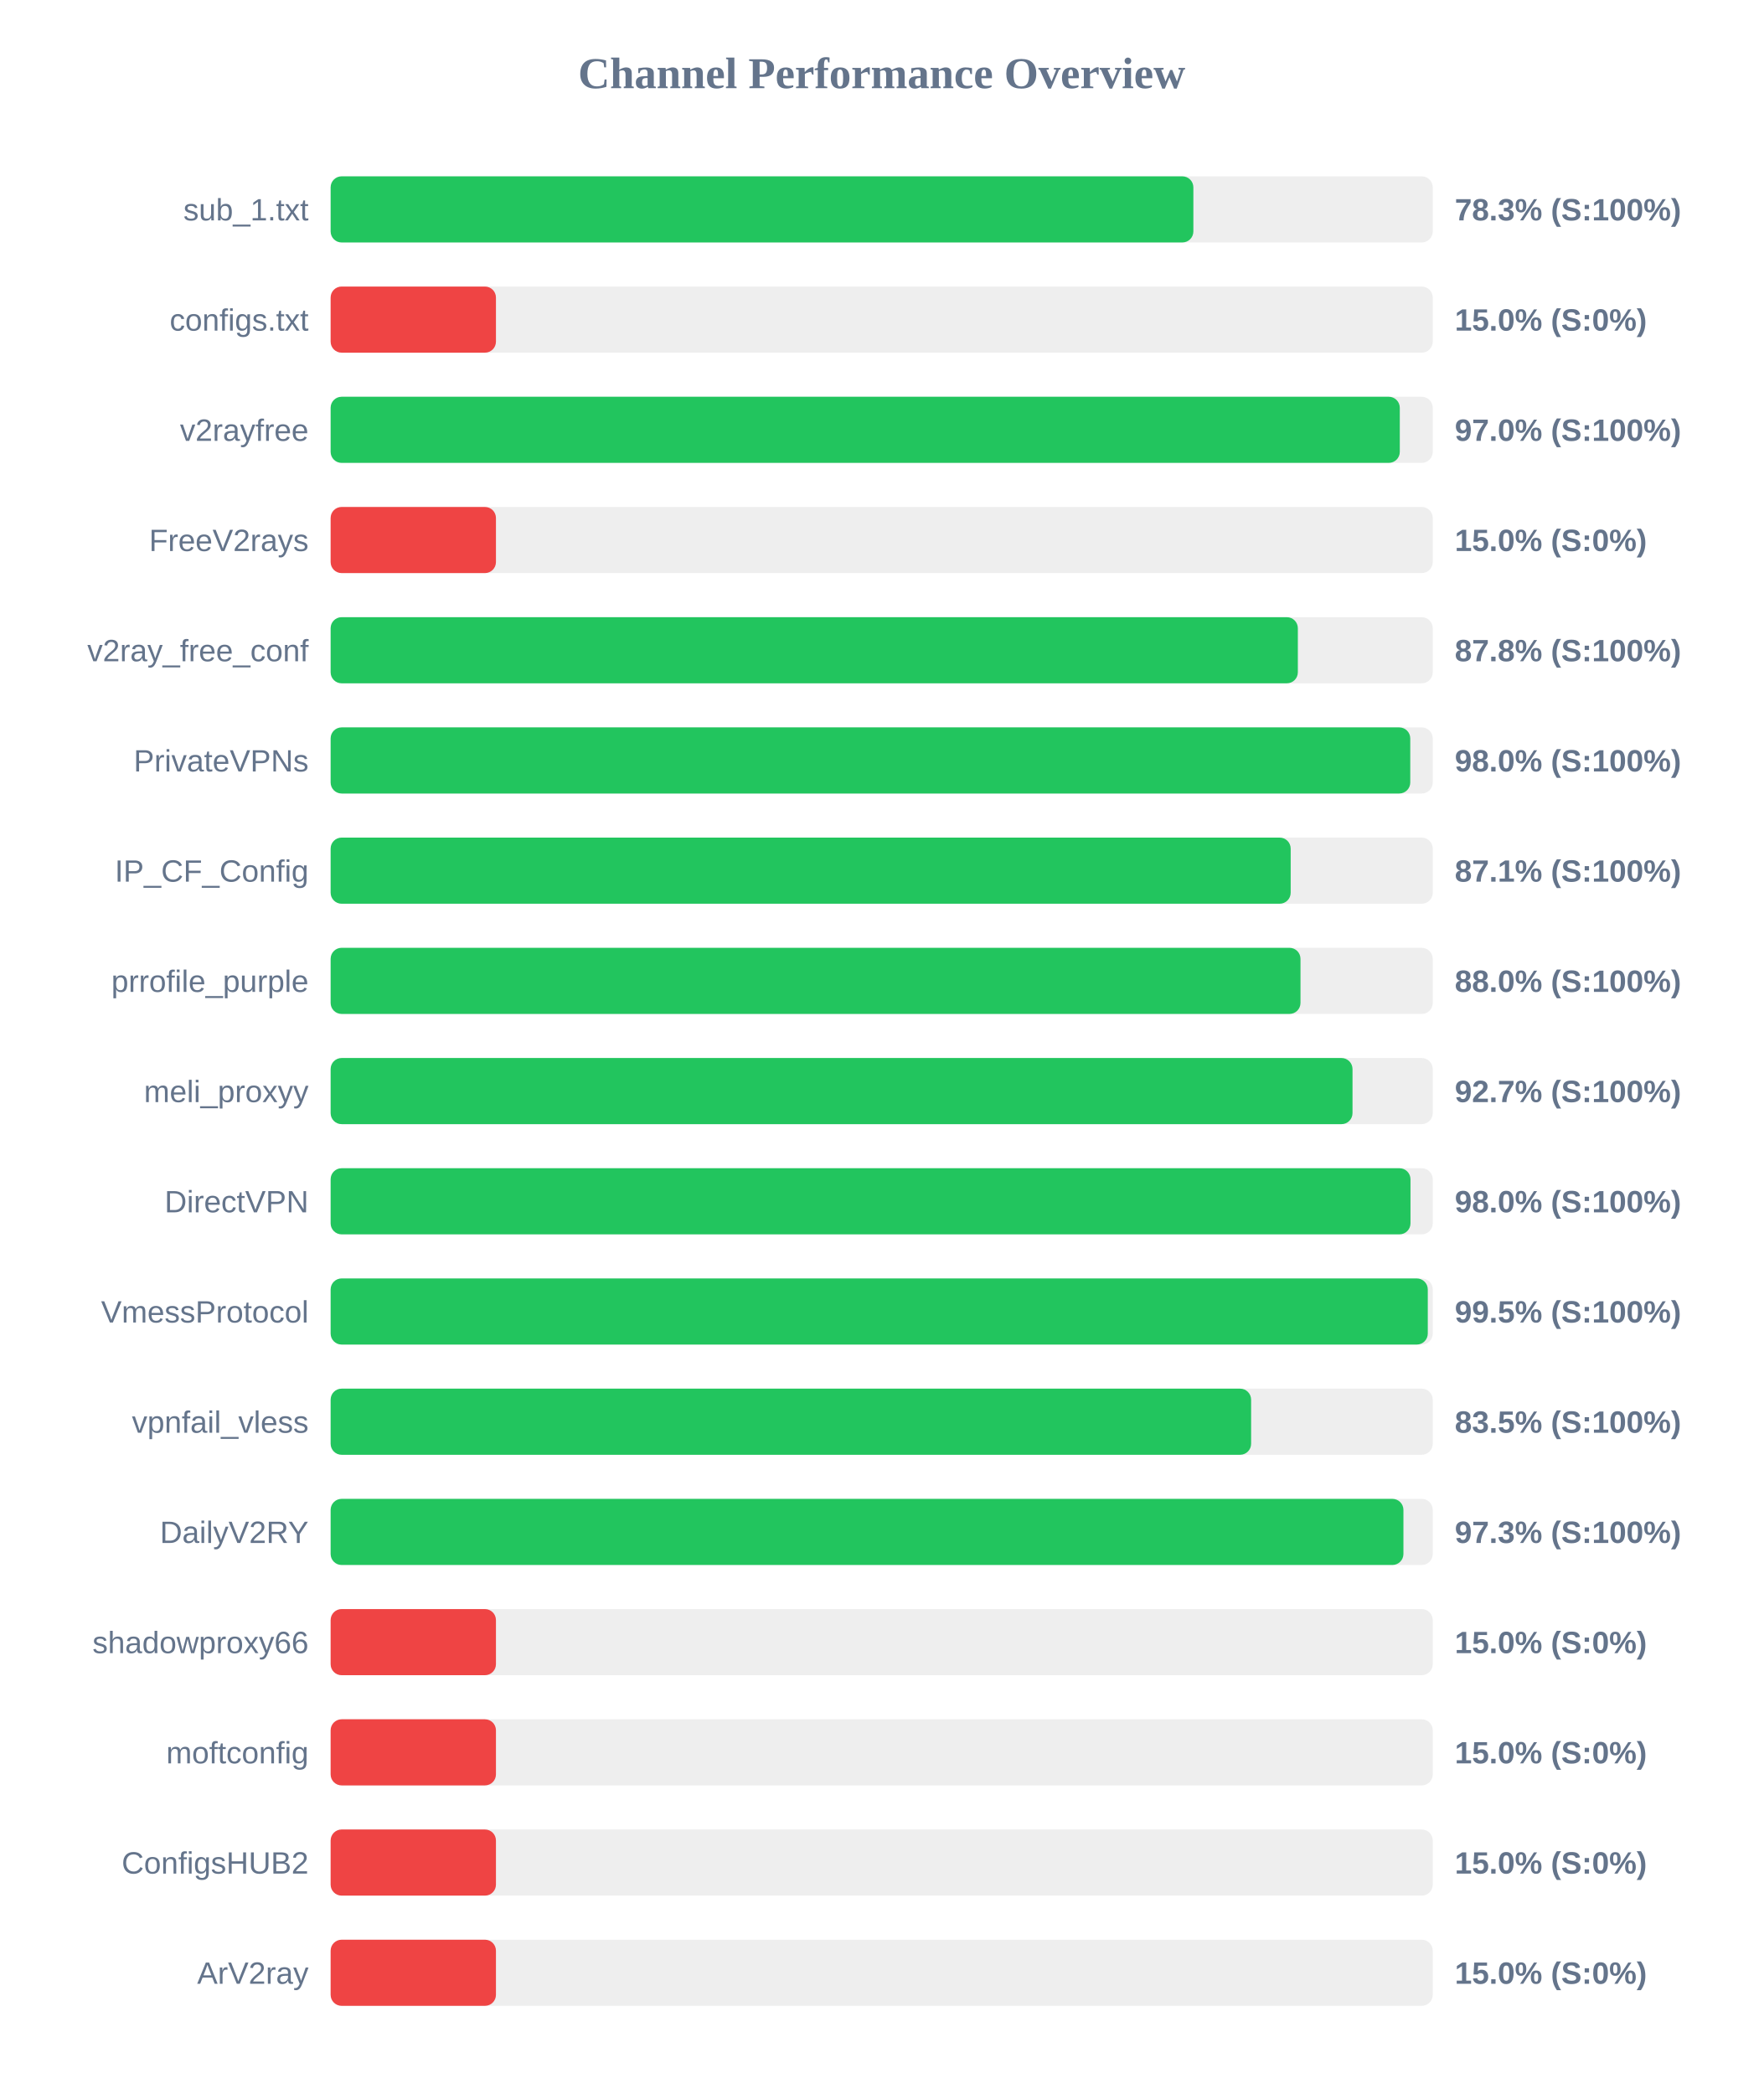
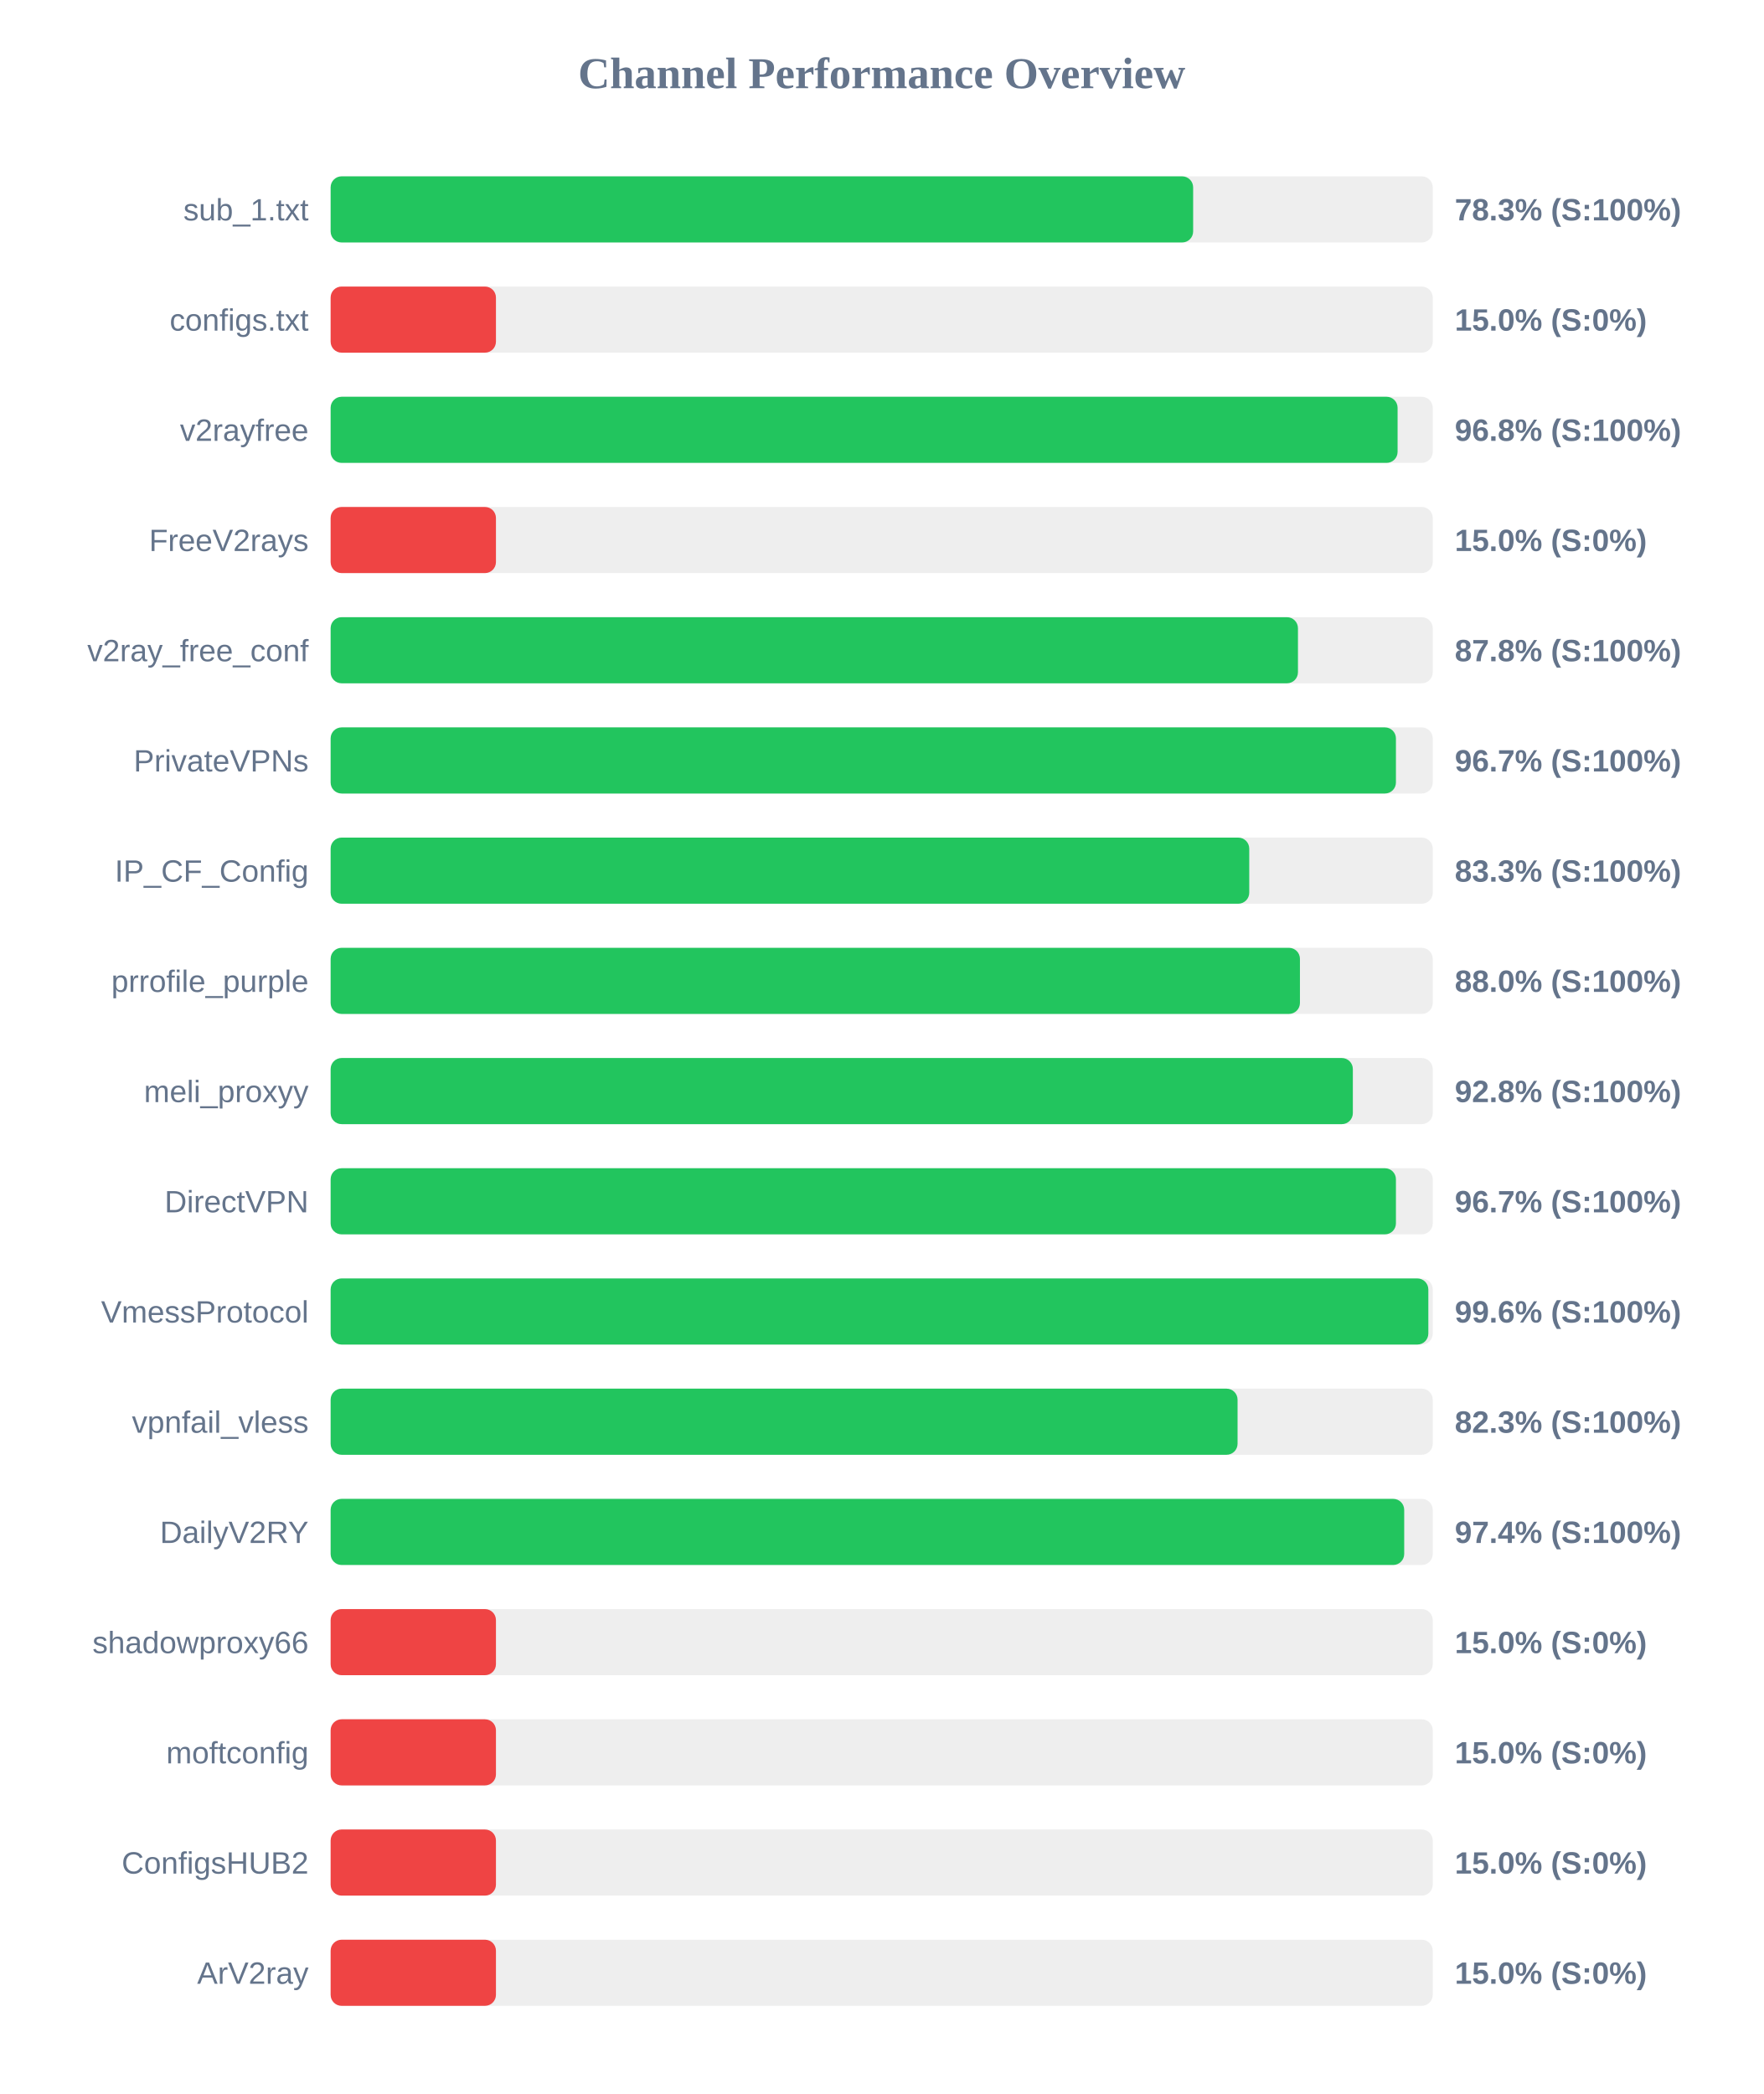
<svg xmlns="http://www.w3.org/2000/svg" width="800" height="950" version="1.1">
  <style>
        .row { font: 14px Arial; fill: #64748b; }
        .score { font: bold 14px Arial; fill: #64748b; }
    </style>
  <text x="400" y="40" text-anchor="middle" font-size="20px" font-weight="bold" fill="#64748b">Channel Performance Overview</text>
  <rect x="150" y="80" width="500" height="30" fill="#eee" rx="5" />
-   <rect x="150" y="80" width="391.4" height="30" fill="#22c55e" rx="5" />
+   <rect x="150" y="80" width="391.3" height="30" fill="#22c55e" rx="5" />
  <text x="140" y="100" text-anchor="end" class="row">sub_1.txt</text>
  <text x="660" y="100" text-anchor="start" class="score">78.3% (S:100%)</text>
  <rect x="150" y="130" width="500" height="30" fill="#eee" rx="5" />
  <rect x="150" y="130" width="75.0" height="30" fill="#ef4444" rx="5" />
  <text x="140" y="150" text-anchor="end" class="row">configs.txt</text>
  <text x="660" y="150" text-anchor="start" class="score">15.0% (S:0%)</text>
  <rect x="150" y="180" width="500" height="30" fill="#eee" rx="5" />
-   <rect x="150" y="180" width="485.05" height="30" fill="#22c55e" rx="5" />
+   <rect x="150" y="180" width="484.05" height="30" fill="#22c55e" rx="5" />
  <text x="140" y="200" text-anchor="end" class="row">v2rayfree</text>
-   <text x="660" y="200" text-anchor="start" class="score">97.0% (S:100%)</text>
+   <text x="660" y="200" text-anchor="start" class="score">96.8% (S:100%)</text>
  <rect x="150" y="230" width="500" height="30" fill="#eee" rx="5" />
  <rect x="150" y="230" width="75.0" height="30" fill="#ef4444" rx="5" />
  <text x="140" y="250" text-anchor="end" class="row">FreeV2rays</text>
  <text x="660" y="250" text-anchor="start" class="score">15.0% (S:0%)</text>
  <rect x="150" y="280" width="500" height="30" fill="#eee" rx="5" />
-   <rect x="150" y="280" width="438.8" height="30" fill="#22c55e" rx="5" />
+   <rect x="150" y="280" width="438.85" height="30" fill="#22c55e" rx="5" />
  <text x="140" y="300" text-anchor="end" class="row">v2ray_free_conf</text>
  <text x="660" y="300" text-anchor="start" class="score">87.8% (S:100%)</text>
  <rect x="150" y="330" width="500" height="30" fill="#eee" rx="5" />
-   <rect x="150" y="330" width="489.8" height="30" fill="#22c55e" rx="5" />
+   <rect x="150" y="330" width="483.3" height="30" fill="#22c55e" rx="5" />
  <text x="140" y="350" text-anchor="end" class="row">PrivateVPNs</text>
-   <text x="660" y="350" text-anchor="start" class="score">98.0% (S:100%)</text>
+   <text x="660" y="350" text-anchor="start" class="score">96.7% (S:100%)</text>
  <rect x="150" y="380" width="500" height="30" fill="#eee" rx="5" />
-   <rect x="150" y="380" width="435.55" height="30" fill="#22c55e" rx="5" />
+   <rect x="150" y="380" width="416.75" height="30" fill="#22c55e" rx="5" />
  <text x="140" y="400" text-anchor="end" class="row">IP_CF_Config</text>
-   <text x="660" y="400" text-anchor="start" class="score">87.1% (S:100%)</text>
+   <text x="660" y="400" text-anchor="start" class="score">83.3% (S:100%)</text>
  <rect x="150" y="430" width="500" height="30" fill="#eee" rx="5" />
-   <rect x="150" y="430" width="440.0" height="30" fill="#22c55e" rx="5" />
+   <rect x="150" y="430" width="439.75" height="30" fill="#22c55e" rx="5" />
  <text x="140" y="450" text-anchor="end" class="row">prrofile_purple</text>
  <text x="660" y="450" text-anchor="start" class="score">88.0% (S:100%)</text>
  <rect x="150" y="480" width="500" height="30" fill="#eee" rx="5" />
-   <rect x="150" y="480" width="463.6" height="30" fill="#22c55e" rx="5" />
+   <rect x="150" y="480" width="463.75" height="30" fill="#22c55e" rx="5" />
  <text x="140" y="500" text-anchor="end" class="row">meli_proxyy</text>
-   <text x="660" y="500" text-anchor="start" class="score">92.7% (S:100%)</text>
+   <text x="660" y="500" text-anchor="start" class="score">92.8% (S:100%)</text>
  <rect x="150" y="530" width="500" height="30" fill="#eee" rx="5" />
-   <rect x="150" y="530" width="489.9" height="30" fill="#22c55e" rx="5" />
+   <rect x="150" y="530" width="483.3" height="30" fill="#22c55e" rx="5" />
  <text x="140" y="550" text-anchor="end" class="row">DirectVPN</text>
-   <text x="660" y="550" text-anchor="start" class="score">98.0% (S:100%)</text>
+   <text x="660" y="550" text-anchor="start" class="score">96.7% (S:100%)</text>
  <rect x="150" y="580" width="500" height="30" fill="#eee" rx="5" />
-   <rect x="150" y="580" width="497.75" height="30" fill="#22c55e" rx="5" />
+   <rect x="150" y="580" width="498.0" height="30" fill="#22c55e" rx="5" />
  <text x="140" y="600" text-anchor="end" class="row">VmessProtocol</text>
-   <text x="660" y="600" text-anchor="start" class="score">99.5% (S:100%)</text>
+   <text x="660" y="600" text-anchor="start" class="score">99.6% (S:100%)</text>
  <rect x="150" y="630" width="500" height="30" fill="#eee" rx="5" />
-   <rect x="150" y="630" width="417.6" height="30" fill="#22c55e" rx="5" />
+   <rect x="150" y="630" width="411.45" height="30" fill="#22c55e" rx="5" />
  <text x="140" y="650" text-anchor="end" class="row">vpnfail_vless</text>
-   <text x="660" y="650" text-anchor="start" class="score">83.5% (S:100%)</text>
+   <text x="660" y="650" text-anchor="start" class="score">82.3% (S:100%)</text>
  <rect x="150" y="680" width="500" height="30" fill="#eee" rx="5" />
-   <rect x="150" y="680" width="486.7" height="30" fill="#22c55e" rx="5" />
+   <rect x="150" y="680" width="487.05" height="30" fill="#22c55e" rx="5" />
  <text x="140" y="700" text-anchor="end" class="row">DailyV2RY</text>
-   <text x="660" y="700" text-anchor="start" class="score">97.3% (S:100%)</text>
+   <text x="660" y="700" text-anchor="start" class="score">97.4% (S:100%)</text>
  <rect x="150" y="730" width="500" height="30" fill="#eee" rx="5" />
  <rect x="150" y="730" width="75.0" height="30" fill="#ef4444" rx="5" />
  <text x="140" y="750" text-anchor="end" class="row">shadowproxy66</text>
  <text x="660" y="750" text-anchor="start" class="score">15.0% (S:0%)</text>
  <rect x="150" y="780" width="500" height="30" fill="#eee" rx="5" />
  <rect x="150" y="780" width="75.0" height="30" fill="#ef4444" rx="5" />
  <text x="140" y="800" text-anchor="end" class="row">moftconfig</text>
  <text x="660" y="800" text-anchor="start" class="score">15.0% (S:0%)</text>
  <rect x="150" y="830" width="500" height="30" fill="#eee" rx="5" />
  <rect x="150" y="830" width="75.0" height="30" fill="#ef4444" rx="5" />
  <text x="140" y="850" text-anchor="end" class="row">ConfigsHUB2</text>
  <text x="660" y="850" text-anchor="start" class="score">15.0% (S:0%)</text>
  <rect x="150" y="880" width="500" height="30" fill="#eee" rx="5" />
  <rect x="150" y="880" width="75.0" height="30" fill="#ef4444" rx="5" />
  <text x="140" y="900" text-anchor="end" class="row">ArV2ray</text>
  <text x="660" y="900" text-anchor="start" class="score">15.0% (S:0%)</text>
</svg>
